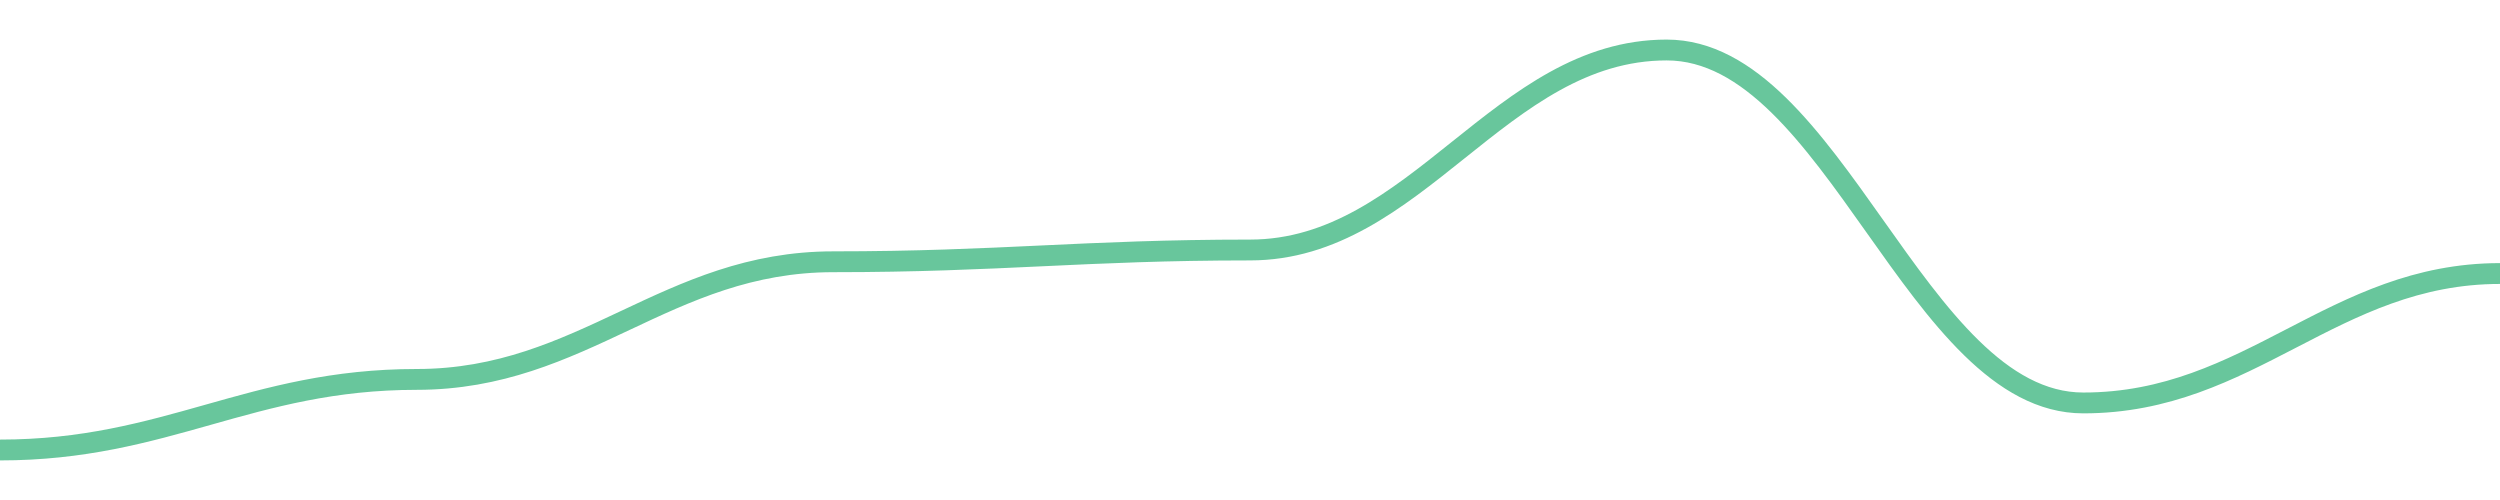
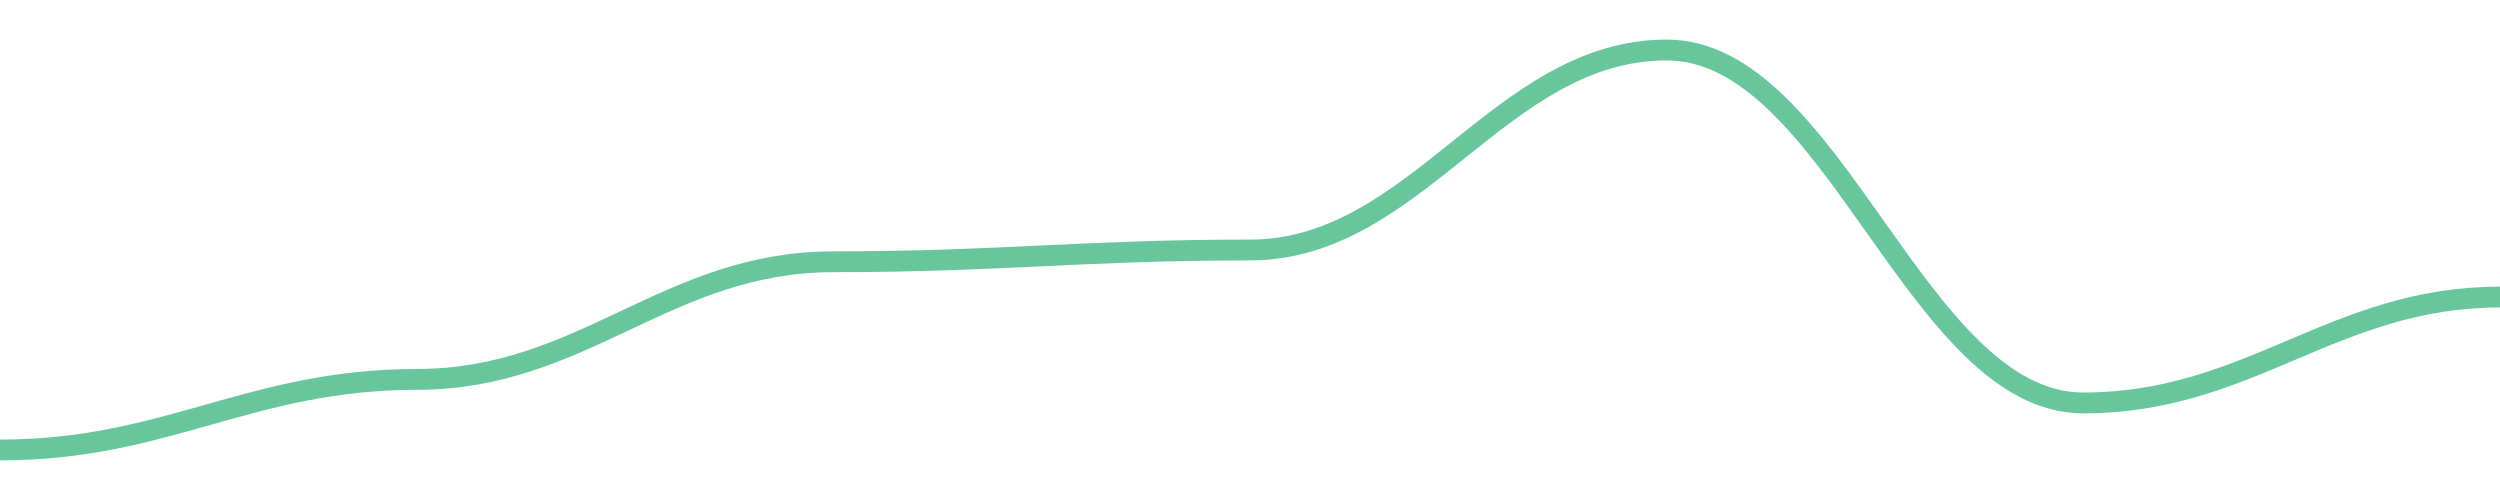
<svg width="180" height="36">
-   <path d="M 0.0,32.4 C 12.0,32.4 18.0,27.318 30.0,27.318 C 42.0,27.318 48.0,18.847 60.0,18.847 C 72.0,18.847 78.0,18 90.0,18 C 102.0,18 108.0,3.6 120.0,3.6 C 132.0,3.6 138.0,29.012 150.0,29.012 C 162.0,29.012 168.0,19.694 180.0,19.694 " fill="none" stroke="#42b883" stroke-width="1.5" opacity="0.8" />
+   <path d="M 0.0,32.4 C 12.0,32.4 18.0,27.318 30.0,27.318 C 42.0,27.318 48.0,18.847 60.0,18.847 C 72.0,18.847 78.0,18 90.0,18 C 102.0,18 108.0,3.6 120.0,3.6 C 132.0,3.6 138.0,29.012 150.0,29.012 C 162.0,29.012 168.0,21.388 180.0,21.388 " fill="none" stroke="#42b883" stroke-width="1.5" opacity="0.8" />
</svg>
